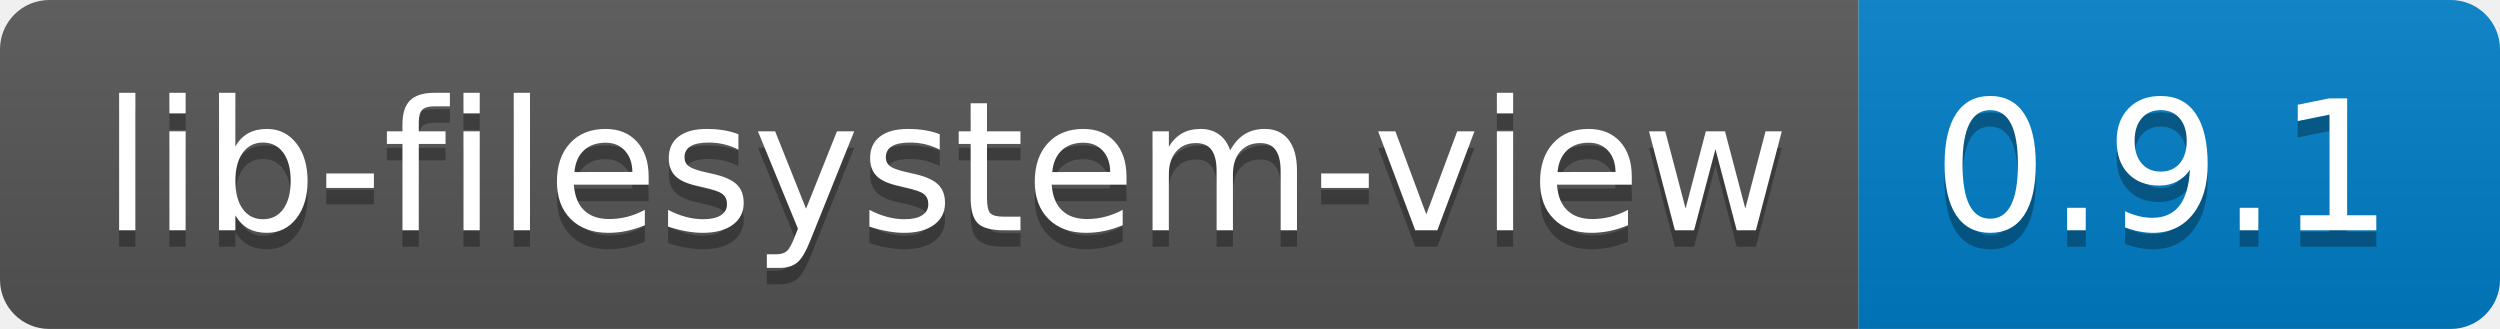
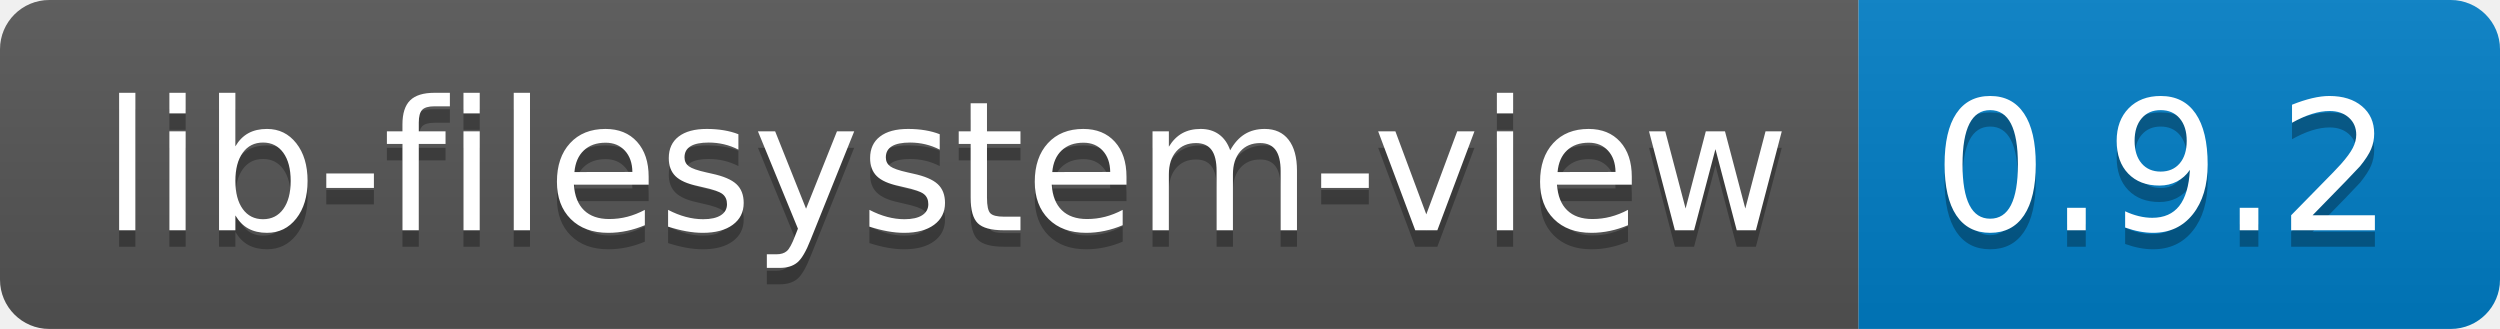
- <svg xmlns="http://www.w3.org/2000/svg" width="152" height="20" role="img" aria-label="lib-filesystem-view: 0.9.1">
+ <svg xmlns="http://www.w3.org/2000/svg" width="152" height="20" role="img" aria-label="lib-filesystem-view: 0.9.2">
  <linearGradient id="s" x2="0" y2="100%">
    <stop offset="0" stop-color="#bbb" stop-opacity=".1" />
    <stop offset="1" stop-opacity=".1" />
  </linearGradient>
  <clipPath id="r">
    <rect width="152" height="20" rx="3" fill="#fff" />
  </clipPath>
  <g clip-path="url(#r)">
    <rect width="113" height="20" fill="#555" />
    <rect x="113" width="39" height="20" fill="#007ec6" />
    <rect width="152" height="20" fill="url(#s)" />
  </g>
  <g fill="#fff" text-anchor="middle" font-family="Verdana,Geneva,DejaVu Sans,sans-serif" text-rendering="geometricPrecision" font-size="110">
    <text aria-hidden="true" x="575" y="150" fill="#010101" fill-opacity=".3" transform="scale(.1)" textLength="1030">lib-filesystem-view</text>
    <text x="575" y="140" transform="scale(.1)" fill="#fff" textLength="1030">lib-filesystem-view</text>
-     <text aria-hidden="true" x="1315" y="150" fill="#010101" fill-opacity=".3" transform="scale(.1)" textLength="290">0.9.1</text>
-     <text x="1315" y="140" transform="scale(.1)" fill="#fff" textLength="290">0.9.1</text>
+     <text aria-hidden="true" x="1315" y="150" fill="#010101" fill-opacity=".3" transform="scale(.1)" textLength="290">0.9.2</text>
+     <text x="1315" y="140" transform="scale(.1)" fill="#fff" textLength="290">0.9.2</text>
  </g>
</svg>
